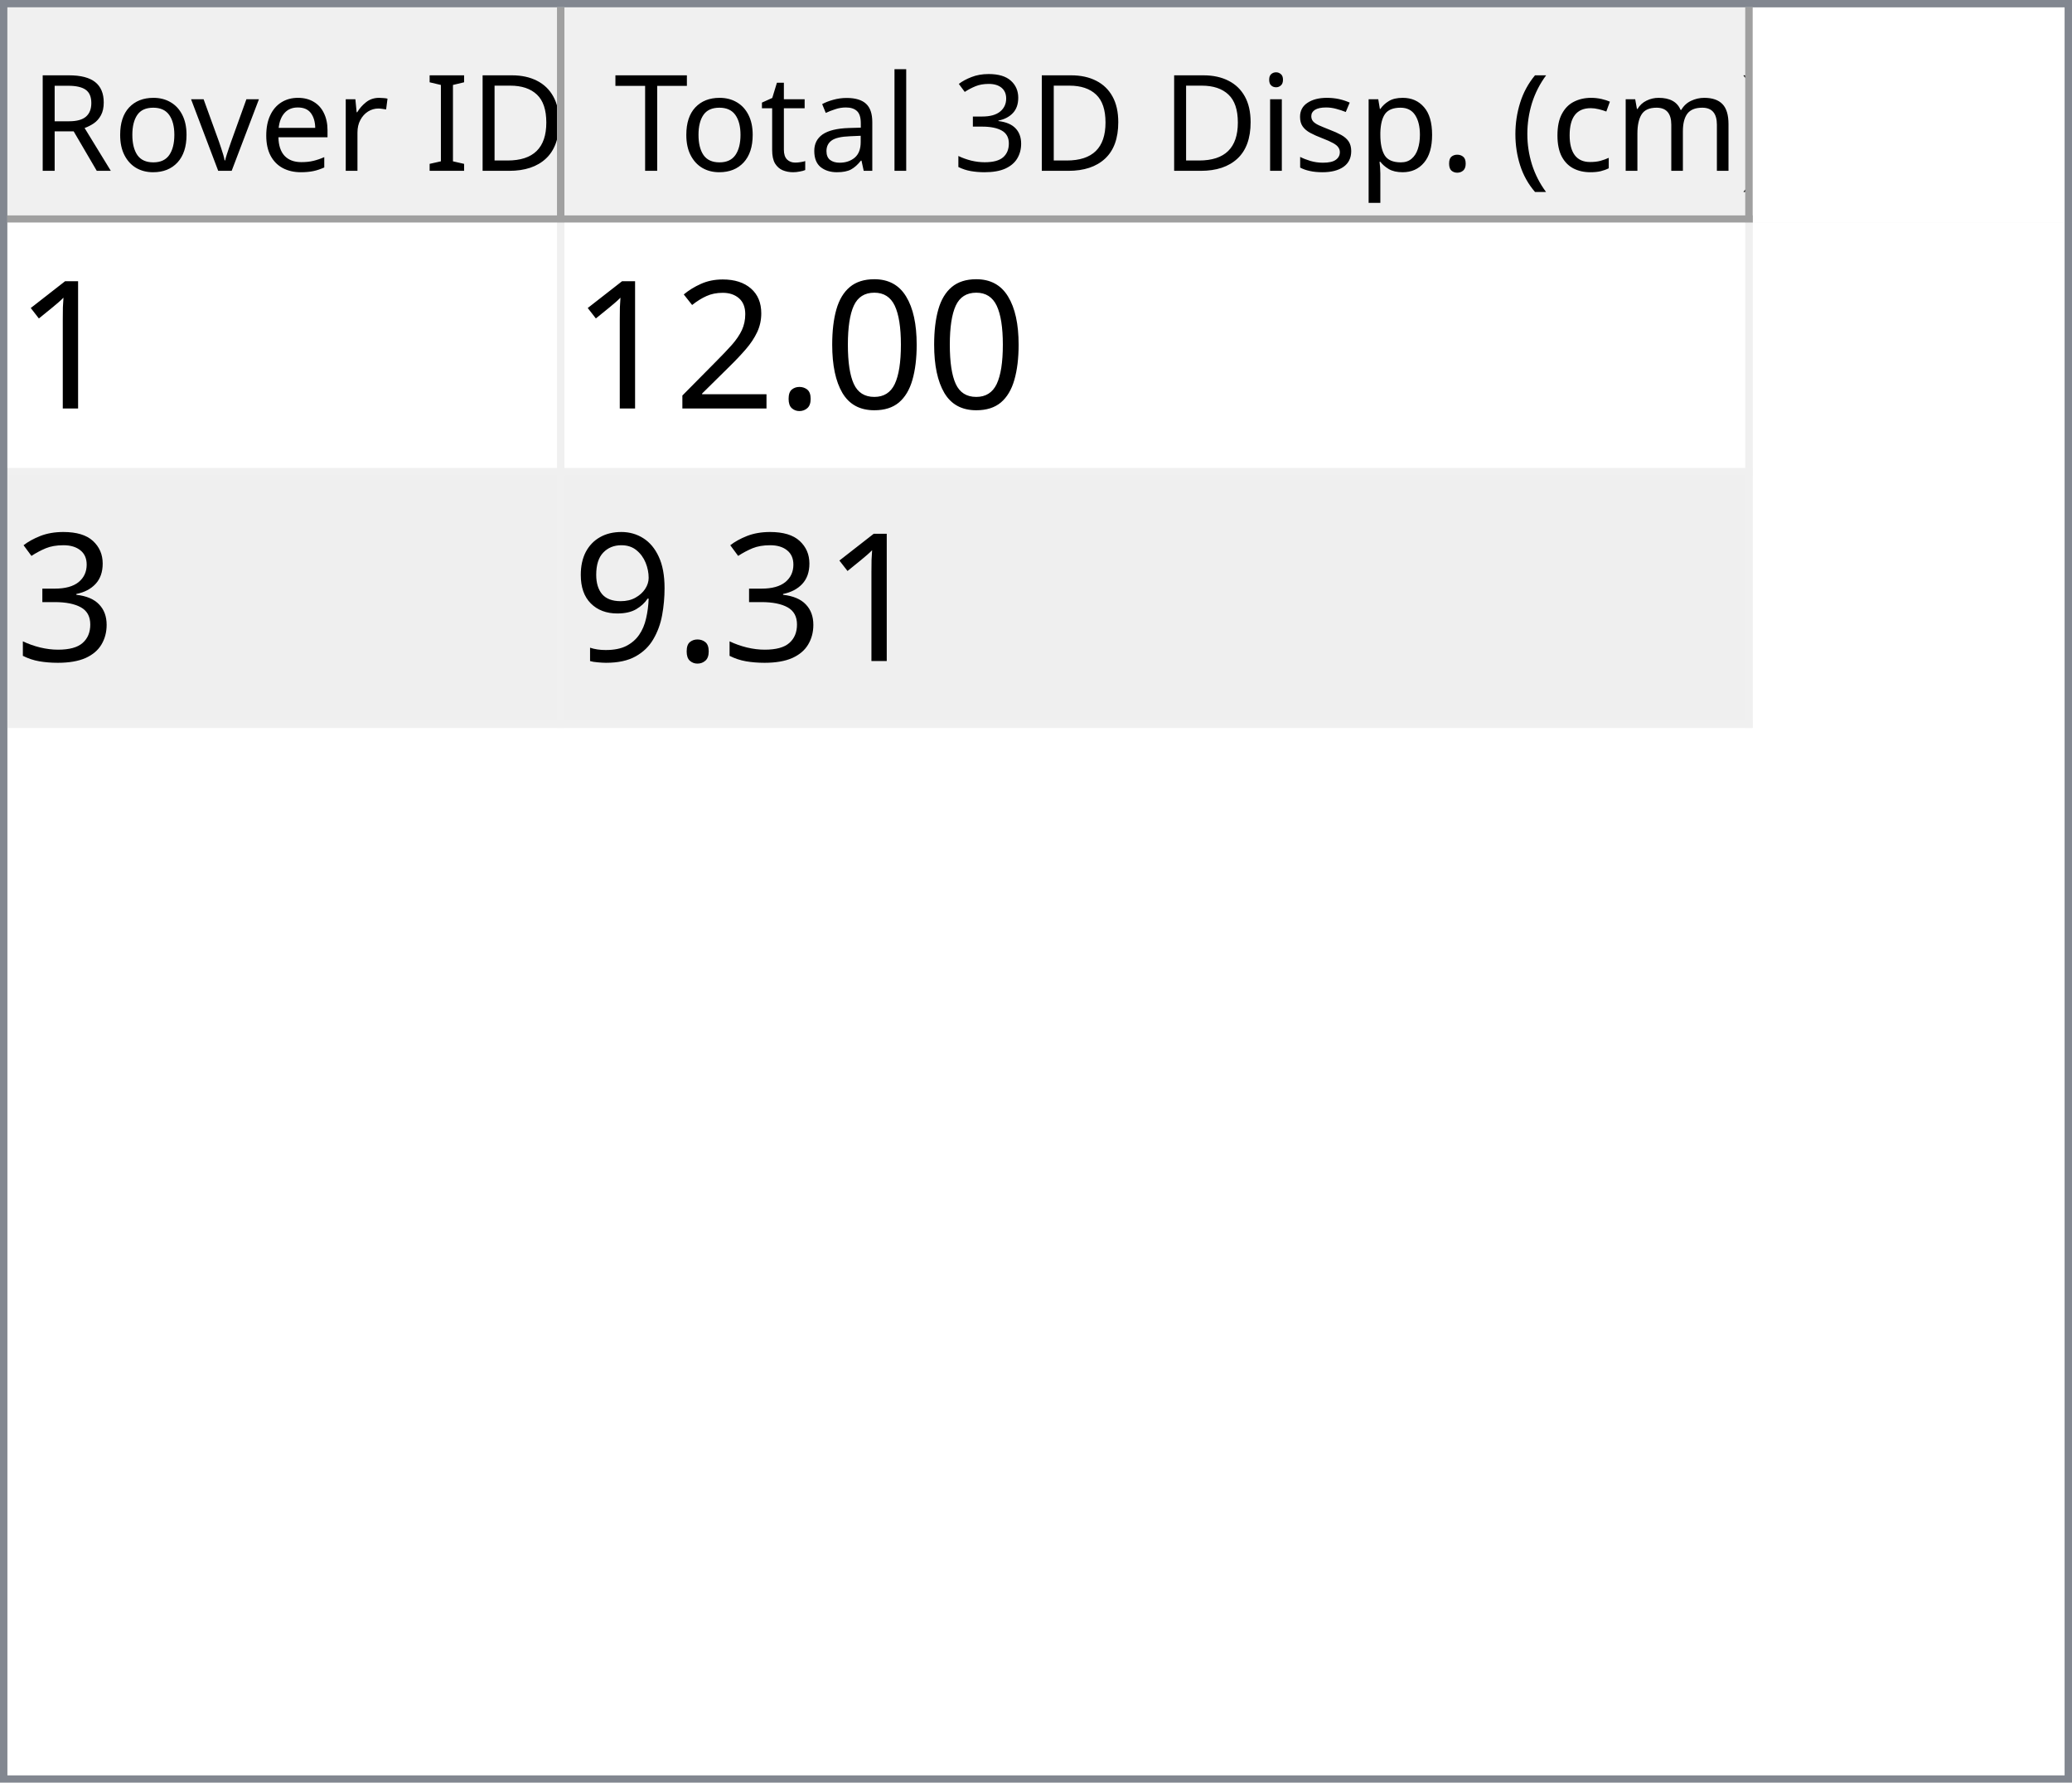
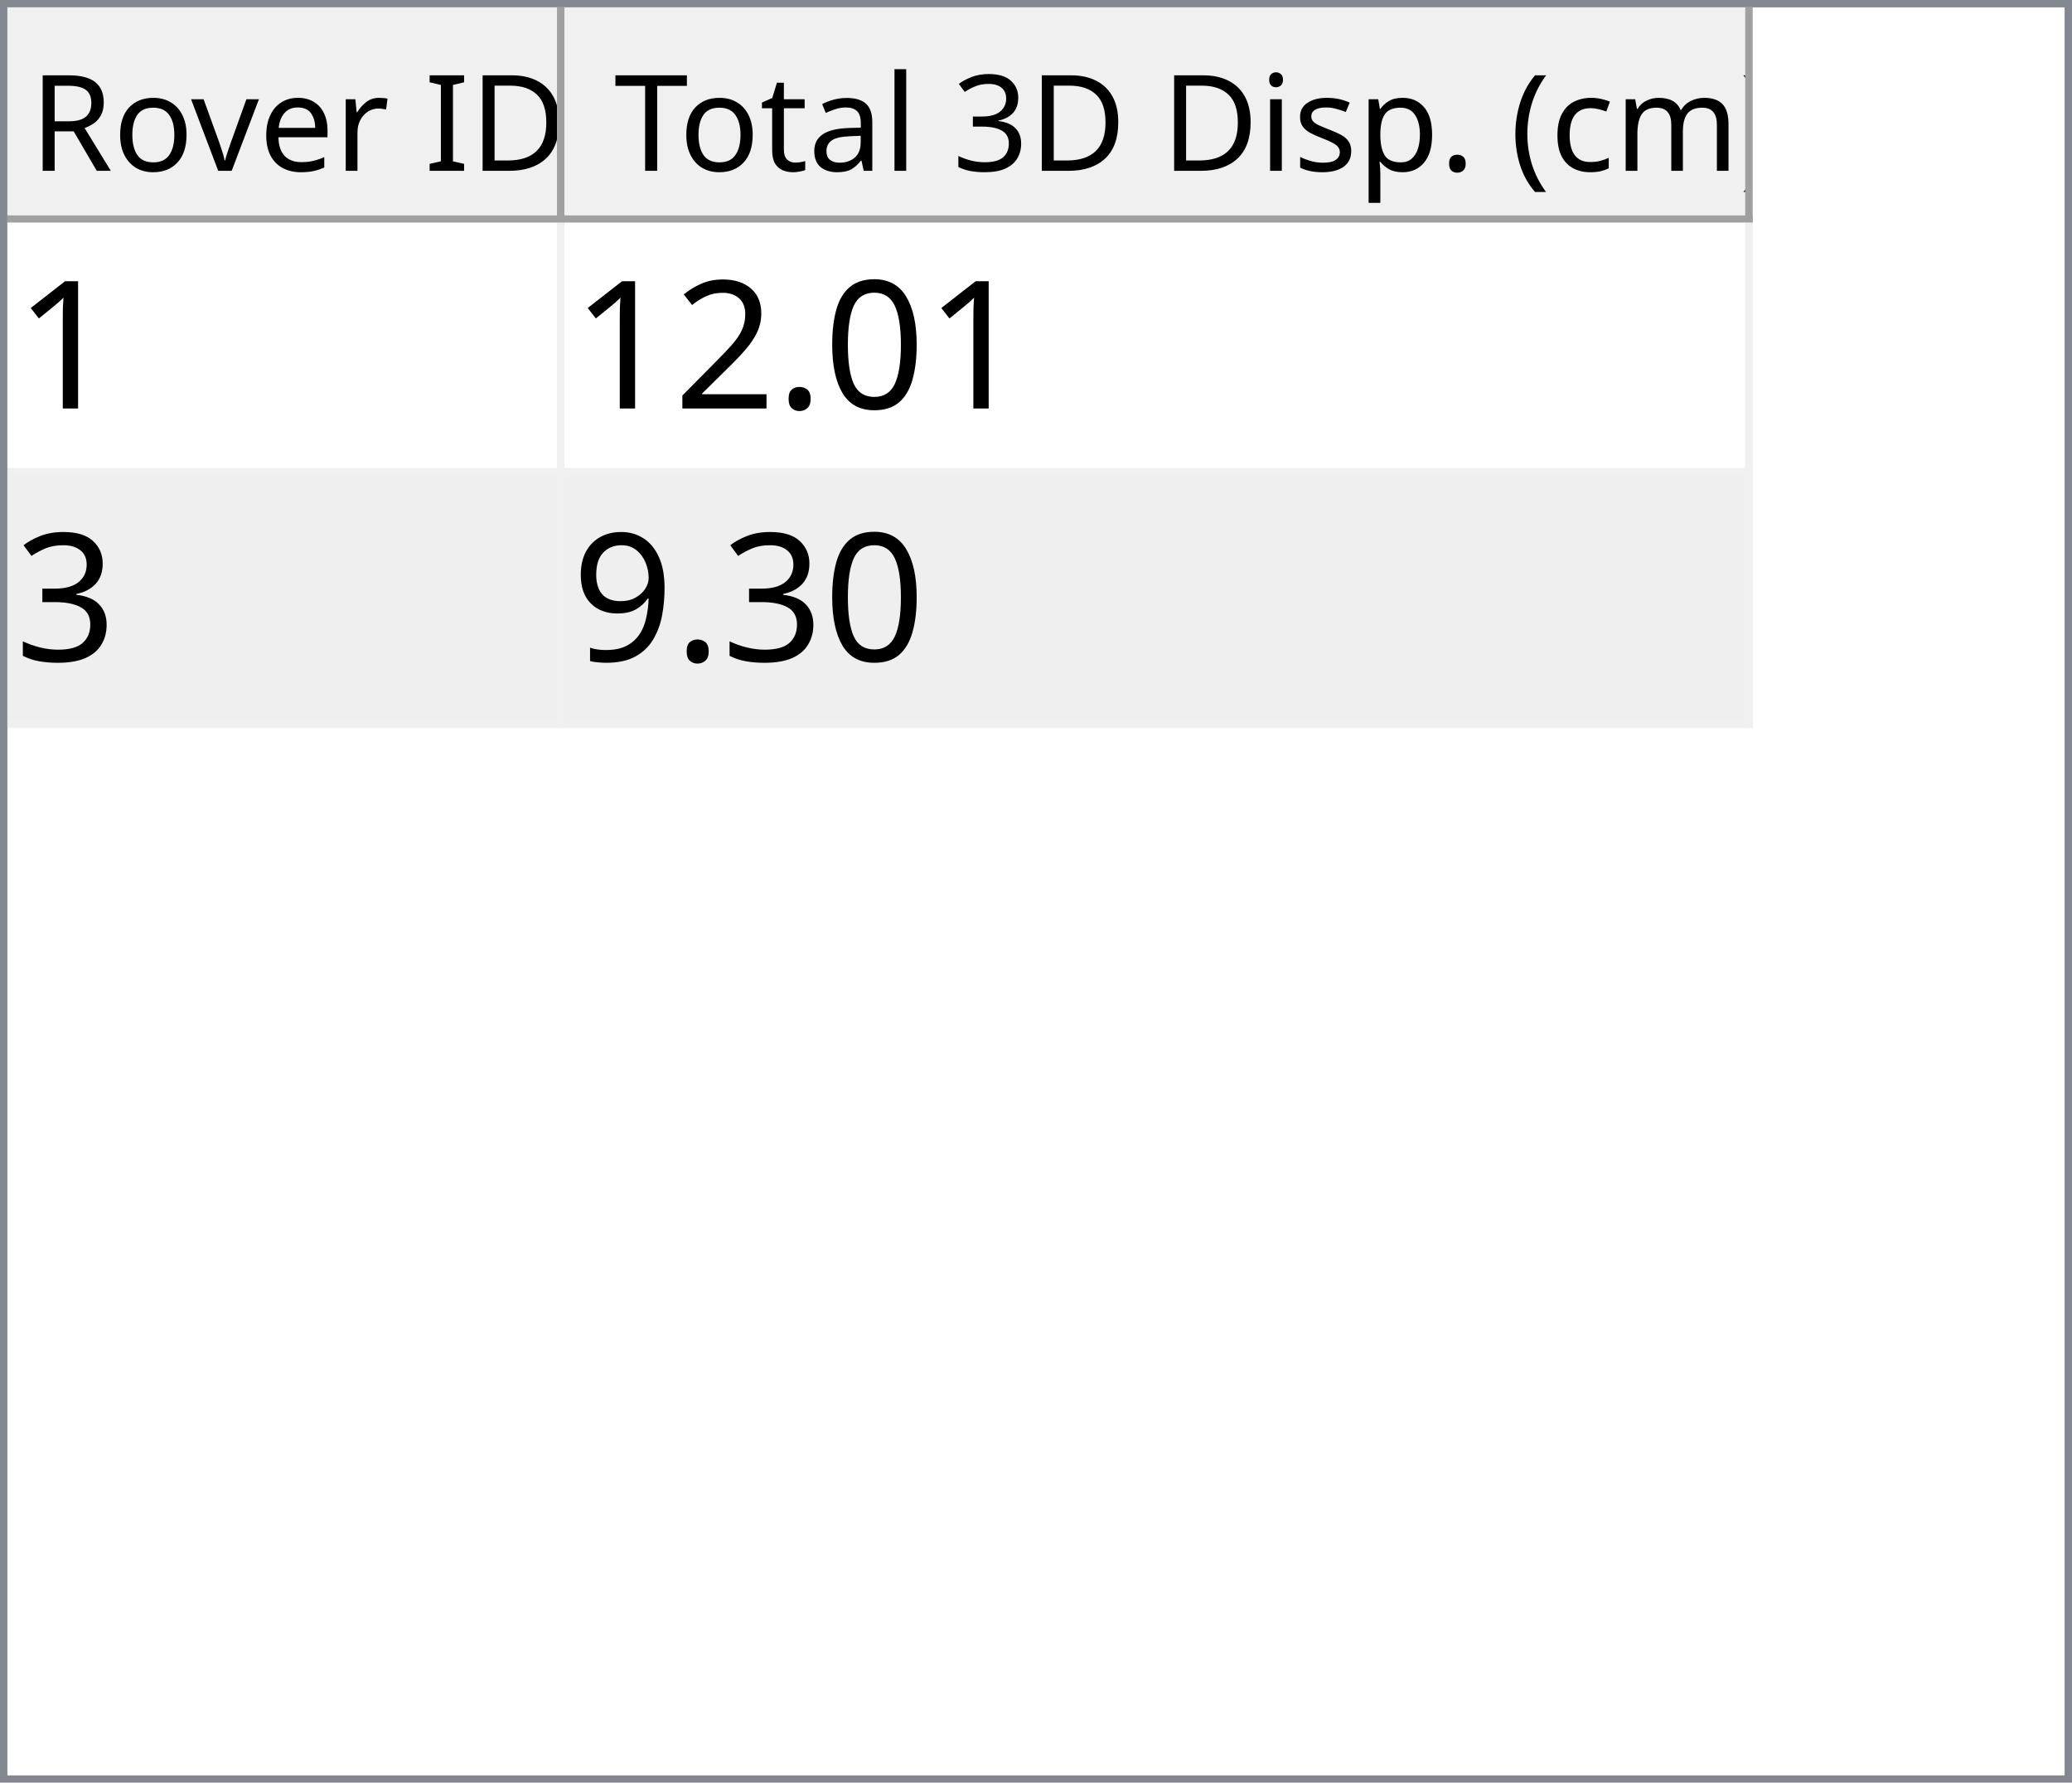
<svg xmlns="http://www.w3.org/2000/svg" style="fill-opacity:1; color-rendering:auto; color-interpolation:auto; text-rendering:auto; stroke:black; stroke-linecap:square; stroke-miterlimit:10; shape-rendering:auto; stroke-opacity:1; fill:black; stroke-dasharray:none; font-weight:normal; stroke-width:1; font-family:'Dialog'; font-style:normal; stroke-linejoin:miter; font-size:12px; stroke-dashoffset:0; image-rendering:auto;" width="279" height="240">
  <defs id="genericDefs" />
  <g>
    <defs id="defs1">
      <clipPath clipPathUnits="userSpaceOnUse" id="clipPath1">
        <path d="M0 0 L279 0 L279 240 L0 240 L0 0 Z" />
      </clipPath>
      <clipPath clipPathUnits="userSpaceOnUse" id="clipPath2">
        <path d="M0 0 L0 240 L279 240 L279 0 Z" />
      </clipPath>
      <clipPath clipPathUnits="userSpaceOnUse" id="clipPath3">
        <path d="M0 0 L0 29 L277 29 L277 0 Z" />
      </clipPath>
      <clipPath clipPathUnits="userSpaceOnUse" id="clipPath4">
        <path d="M0 0 L0 29 L75 29 L75 0 Z" />
      </clipPath>
      <clipPath clipPathUnits="userSpaceOnUse" id="clipPath5">
        <path d="M1 1 L1 28 L74 28 L74 1 Z" />
      </clipPath>
      <clipPath clipPathUnits="userSpaceOnUse" id="clipPath6">
        <path d="M0 0 L0 27 L73 27 L73 0 Z" />
      </clipPath>
      <clipPath clipPathUnits="userSpaceOnUse" id="clipPath7">
        <path d="M-0.5 -0.5 L-0.5 28.5 L74.5 28.5 L74.5 -0.5 Z" />
      </clipPath>
      <clipPath clipPathUnits="userSpaceOnUse" id="clipPath8">
        <path d="M0 0 L0 29 L160 29 L160 0 Z" />
      </clipPath>
      <clipPath clipPathUnits="userSpaceOnUse" id="clipPath9">
        <path d="M1 1 L1 28 L159 28 L159 1 Z" />
      </clipPath>
      <clipPath clipPathUnits="userSpaceOnUse" id="clipPath10">
        <path d="M0 0 L0 27 L158 27 L158 0 Z" />
      </clipPath>
      <clipPath clipPathUnits="userSpaceOnUse" id="clipPath11">
        <path d="M-0.5 -0.5 L-0.5 28.5 L159.5 28.5 L159.5 -0.5 Z" />
      </clipPath>
      <clipPath clipPathUnits="userSpaceOnUse" id="clipPath12">
        <path d="M0 0 L0 209 L277 209 L277 0 Z" />
      </clipPath>
      <clipPath clipPathUnits="userSpaceOnUse" id="clipPath13">
        <path d="M0 0 L0 68 L235 68 L235 0 Z" />
      </clipPath>
      <clipPath clipPathUnits="userSpaceOnUse" id="clipPath14">
        <path d="M-0.5 -0.5 L-0.5 67.5 L234.5 67.5 L234.5 -0.5 Z" />
      </clipPath>
      <clipPath clipPathUnits="userSpaceOnUse" id="clipPath15">
        <path d="M0 0 L0 33 L74 33 L74 0 Z" />
      </clipPath>
      <clipPath clipPathUnits="userSpaceOnUse" id="clipPath16">
        <path d="M0 0 L0 33 L159 33 L159 0 Z" />
      </clipPath>
      <font horiz-adv-x="64.551" id="font1">
        <font-face ascent="107.91" descent="25.098" units-per-em="100" style="font-style:normal; font-family:Segoe UI; font-weight:normal;" />
        <missing-glyph horiz-adv-x="64.551" d="M8.109 0 L8.109 68.266 L56.453 68.266 L56.453 0 L8.109 0 ZM15.328 7.234 L49.219 7.234 L49.219 61.031 L15.328 61.031 L15.328 7.234 Z" />
        <glyph unicode="D" horiz-adv-x="70.117" d="M9.188 0 L9.188 70.016 L28.516 70.016 Q65.531 70.016 65.531 35.891 Q65.531 19.672 55.25 9.836 Q44.969 0 27.734 0 L9.188 0 ZM17.391 62.594 L17.391 7.422 L27.828 7.422 Q41.609 7.422 49.273 14.797 Q56.938 22.172 56.938 35.688 Q56.938 62.594 28.328 62.594 L17.391 62.594 Z" />
        <glyph unicode="I" horiz-adv-x="26.611" d="M17.391 0 L9.188 0 L9.188 70.016 L17.391 70.016 L17.391 0 Z" />
        <glyph unicode=" " horiz-adv-x="27.393" d="" />
        <glyph unicode="r" horiz-adv-x="34.766" d="M34.188 41.891 Q32.078 43.5 28.125 43.5 Q23 43.5 19.555 38.672 Q16.109 33.844 16.109 25.484 L16.109 0 L8.109 0 L8.109 50 L16.109 50 L16.109 39.703 L16.312 39.703 Q18.016 44.969 21.531 47.922 Q25.047 50.875 29.391 50.875 Q32.516 50.875 34.188 50.203 L34.188 41.891 Z" />
        <glyph unicode="e" horiz-adv-x="52.295" d="M48.297 23 L12.984 23 Q13.188 14.656 17.484 10.109 Q21.781 5.562 29.297 5.562 Q37.75 5.562 44.828 11.141 L44.828 3.609 Q38.234 -1.172 27.391 -1.172 Q16.797 -1.172 10.742 5.641 Q4.688 12.453 4.688 24.812 Q4.688 36.469 11.305 43.82 Q17.922 51.172 27.734 51.172 Q37.547 51.172 42.922 44.828 Q48.297 38.484 48.297 27.203 L48.297 23 ZM40.094 29.781 Q40.047 36.719 36.75 40.578 Q33.453 44.438 27.594 44.438 Q21.922 44.438 17.969 40.383 Q14.016 36.328 13.094 29.781 L40.094 29.781 Z" />
        <glyph unicode="v" horiz-adv-x="47.9" d="M47.406 50 L27.484 0 L19.625 0 L0.688 50 L9.469 50 L22.172 13.672 Q23.578 9.672 23.922 6.688 L24.125 6.688 Q24.609 10.453 25.688 13.484 L38.969 50 L47.406 50 Z" />
        <glyph unicode="o" horiz-adv-x="58.594" d="M29 -1.172 Q17.922 -1.172 11.305 5.836 Q4.688 12.844 4.688 24.422 Q4.688 37.016 11.57 44.094 Q18.453 51.172 30.172 51.172 Q41.359 51.172 47.633 44.289 Q53.906 37.406 53.906 25.203 Q53.906 13.234 47.141 6.031 Q40.375 -1.172 29 -1.172 ZM29.594 44.438 Q21.875 44.438 17.383 39.188 Q12.891 33.938 12.891 24.703 Q12.891 15.828 17.43 10.695 Q21.969 5.562 29.594 5.562 Q37.359 5.562 41.531 10.594 Q45.703 15.625 45.703 24.906 Q45.703 34.281 41.531 39.359 Q37.359 44.438 29.594 44.438 Z" />
        <glyph unicode="R" horiz-adv-x="59.814" d="M59.375 0 L49.609 0 L37.891 19.625 Q36.281 22.359 34.766 24.289 Q33.25 26.219 31.664 27.438 Q30.078 28.656 28.25 29.219 Q26.422 29.781 24.125 29.781 L17.391 29.781 L17.391 0 L9.188 0 L9.188 70.016 L30.078 70.016 Q34.672 70.016 38.555 68.867 Q42.438 67.719 45.289 65.375 Q48.141 63.031 49.758 59.547 Q51.375 56.062 51.375 51.375 Q51.375 47.703 50.273 44.656 Q49.172 41.609 47.148 39.211 Q45.125 36.812 42.266 35.133 Q39.406 33.453 35.844 32.516 L35.844 32.328 Q37.594 31.547 38.891 30.547 Q40.188 29.547 41.359 28.18 Q42.531 26.812 43.68 25.078 Q44.828 23.344 46.234 21.047 L59.375 0 ZM17.391 62.594 L17.391 37.203 L28.516 37.203 Q31.594 37.203 34.203 38.133 Q36.812 39.062 38.719 40.797 Q40.625 42.531 41.703 45.047 Q42.781 47.562 42.781 50.688 Q42.781 56.297 39.141 59.445 Q35.5 62.594 28.609 62.594 L17.391 62.594 Z" />
        <glyph unicode=")" horiz-adv-x="30.176" d="M8.297 -15.922 L1.172 -15.922 Q16.406 2.344 16.406 26.812 Q16.406 51.469 1.078 70.016 L8.297 70.016 Q23.531 52.156 23.531 26.703 Q23.531 1.375 8.297 -15.922 Z" />
        <glyph unicode="m" horiz-adv-x="86.133" d="M79.109 0 L71.094 0 L71.094 28.719 Q71.094 37.016 68.531 40.727 Q65.969 44.438 59.906 44.438 Q54.781 44.438 51.195 39.75 Q47.609 35.062 47.609 28.516 L47.609 0 L39.594 0 L39.594 29.688 Q39.594 44.438 28.219 44.438 Q22.953 44.438 19.531 40.016 Q16.109 35.594 16.109 28.516 L16.109 0 L8.109 0 L8.109 50 L16.109 50 L16.109 42.094 L16.312 42.094 Q21.625 51.172 31.844 51.172 Q36.969 51.172 40.773 48.312 Q44.578 45.453 46 40.828 Q51.562 51.172 62.594 51.172 Q79.109 51.172 79.109 30.812 L79.109 0 Z" />
        <glyph unicode="c" horiz-adv-x="46.191" d="M42.188 2.297 Q36.422 -1.172 28.516 -1.172 Q17.828 -1.172 11.258 5.789 Q4.688 12.75 4.688 23.828 Q4.688 36.188 11.766 43.68 Q18.844 51.172 30.672 51.172 Q37.25 51.172 42.281 48.734 L42.281 40.531 Q36.719 44.438 30.375 44.438 Q22.703 44.438 17.797 38.945 Q12.891 33.453 12.891 24.516 Q12.891 15.719 17.508 10.641 Q22.125 5.562 29.891 5.562 Q36.422 5.562 42.188 9.906 L42.188 2.297 Z" />
        <glyph unicode="(" horiz-adv-x="30.176" d="M29.109 -15.922 L21.969 -15.922 Q6.844 1.375 6.844 26.703 Q6.844 52.156 21.969 70.016 L29.203 70.016 Q13.875 51.469 13.875 26.812 Q13.875 2.344 29.109 -15.922 Z" />
        <glyph unicode="." horiz-adv-x="21.68" d="M10.891 -1.078 Q8.641 -1.078 7.055 0.539 Q5.469 2.156 5.469 4.391 Q5.469 6.641 7.055 8.273 Q8.641 9.906 10.891 9.906 Q13.188 9.906 14.797 8.273 Q16.406 6.641 16.406 4.391 Q16.406 2.156 14.797 0.539 Q13.188 -1.078 10.891 -1.078 Z" />
        <glyph unicode="p" horiz-adv-x="58.789" d="M16.312 7.234 L16.109 7.234 L16.109 -23 L8.109 -23 L8.109 50 L16.109 50 L16.109 41.219 L16.312 41.219 Q22.219 51.172 33.594 51.172 Q43.266 51.172 48.688 44.461 Q54.109 37.75 54.109 26.469 Q54.109 13.922 48 6.375 Q41.891 -1.172 31.297 -1.172 Q21.578 -1.172 16.312 7.234 ZM16.109 27.391 L16.109 20.406 Q16.109 14.203 20.141 9.883 Q24.172 5.562 30.375 5.562 Q37.641 5.562 41.773 11.133 Q45.906 16.703 45.906 26.609 Q45.906 34.969 42.047 39.703 Q38.188 44.438 31.594 44.438 Q24.609 44.438 20.359 39.578 Q16.109 34.719 16.109 27.391 Z" />
        <glyph unicode="s" horiz-adv-x="42.432" d="M5.078 1.812 L5.078 10.406 Q11.625 5.562 19.484 5.562 Q30.031 5.562 30.031 12.594 Q30.031 14.594 29.125 15.992 Q28.219 17.391 26.68 18.461 Q25.141 19.531 23.07 20.383 Q21 21.234 18.609 22.172 Q15.281 23.484 12.766 24.828 Q10.25 26.172 8.57 27.859 Q6.891 29.547 6.031 31.695 Q5.172 33.844 5.172 36.719 Q5.172 40.234 6.789 42.945 Q8.406 45.656 11.086 47.484 Q13.766 49.312 17.211 50.242 Q20.656 51.172 24.312 51.172 Q30.812 51.172 35.938 48.922 L35.938 40.828 Q30.422 44.438 23.25 44.438 Q21 44.438 19.195 43.922 Q17.391 43.406 16.094 42.477 Q14.797 41.547 14.086 40.258 Q13.375 38.969 13.375 37.406 Q13.375 35.453 14.086 34.133 Q14.797 32.812 16.164 31.789 Q17.531 30.766 19.484 29.938 Q21.438 29.109 23.922 28.125 Q27.25 26.859 29.883 25.516 Q32.516 24.172 34.375 22.484 Q36.234 20.797 37.234 18.602 Q38.234 16.406 38.234 13.375 Q38.234 9.672 36.602 6.938 Q34.969 4.203 32.234 2.398 Q29.5 0.594 25.93 -0.289 Q22.359 -1.172 18.453 -1.172 Q10.75 -1.172 5.078 1.812 Z" />
        <glyph unicode="i" horiz-adv-x="24.219" d="M12.203 62.703 Q10.062 62.703 8.547 64.164 Q7.031 65.625 7.031 67.875 Q7.031 70.125 8.547 71.609 Q10.062 73.094 12.203 73.094 Q14.406 73.094 15.945 71.609 Q17.484 70.125 17.484 67.875 Q17.484 65.719 15.945 64.211 Q14.406 62.703 12.203 62.703 ZM16.109 0 L8.109 0 L8.109 50 L16.109 50 L16.109 0 Z" />
        <glyph unicode="3" horiz-adv-x="53.906" d="M46.531 19.828 Q46.531 15.094 44.75 11.211 Q42.969 7.328 39.719 4.57 Q36.469 1.812 31.93 0.297 Q27.391 -1.219 21.922 -1.219 Q11.922 -1.219 6 2.594 L6 11.188 Q13.094 5.609 22.219 5.609 Q25.875 5.609 28.828 6.539 Q31.781 7.469 33.906 9.227 Q36.031 10.984 37.18 13.477 Q38.328 15.969 38.328 19.094 Q38.328 32.812 18.797 32.812 L12.984 32.812 L12.984 39.594 L18.5 39.594 Q35.797 39.594 35.797 52.484 Q35.797 64.406 22.609 64.406 Q15.188 64.406 8.688 59.422 L8.688 67.188 Q15.375 71.188 24.609 71.188 Q29 71.188 32.57 69.969 Q36.141 68.75 38.68 66.555 Q41.219 64.359 42.609 61.281 Q44 58.203 44 54.5 Q44 40.672 30.031 36.719 L30.031 36.531 Q33.594 36.141 36.625 34.797 Q39.656 33.453 41.852 31.305 Q44.047 29.156 45.289 26.25 Q46.531 23.344 46.531 19.828 Z" />
        <glyph unicode="l" horiz-adv-x="24.219" d="M16.109 0 L8.109 0 L8.109 74.031 L16.109 74.031 L16.109 0 Z" />
        <glyph unicode="a" horiz-adv-x="50.879" d="M43.891 0 L35.891 0 L35.891 7.812 L35.688 7.812 Q30.469 -1.172 20.312 -1.172 Q12.844 -1.172 8.617 2.781 Q4.391 6.734 4.391 13.281 Q4.391 27.297 20.906 29.594 L35.891 31.688 Q35.891 44.438 25.594 44.438 Q16.547 44.438 9.281 38.281 L9.281 46.484 Q16.656 51.172 26.266 51.172 Q43.891 51.172 43.891 32.516 L43.891 0 ZM35.891 25.297 L23.828 23.641 Q18.266 22.859 15.43 20.875 Q12.594 18.891 12.594 13.875 Q12.594 10.203 15.211 7.883 Q17.828 5.562 22.172 5.562 Q28.125 5.562 32.008 9.742 Q35.891 13.922 35.891 20.312 L35.891 25.297 Z" />
        <glyph unicode="t" horiz-adv-x="33.887" d="M31.297 0.484 Q28.469 -1.078 23.828 -1.078 Q10.688 -1.078 10.688 13.578 L10.688 43.172 L2.094 43.172 L2.094 50 L10.688 50 L10.688 62.203 L18.703 64.797 L18.703 50 L31.297 50 L31.297 43.172 L18.703 43.172 L18.703 14.984 Q18.703 9.969 20.414 7.82 Q22.125 5.672 26.078 5.672 Q29.109 5.672 31.297 7.328 L31.297 0.484 Z" />
        <glyph unicode="T" horiz-adv-x="52.393" d="M50.594 62.594 L30.375 62.594 L30.375 0 L22.172 0 L22.172 62.594 L2 62.594 L2 70.016 L50.594 70.016 L50.594 62.594 Z" />
      </font>
      <font horiz-adv-x="75.0" id="font2">
        <font-face ascent="100.537" descent="21.973" units-per-em="100" style="font-style:normal; font-family:sans-serif; font-weight:normal;" />
        <missing-glyph horiz-adv-x="75.0" d="M12.5 0 L12.5 62.5 L62.5 62.5 L62.5 0 L12.5 0 ZM14.062 1.562 L60.938 1.562 L60.938 60.938 L14.062 60.938 L14.062 1.562 Z" />
        <glyph unicode="1" horiz-adv-x="55.615" d="M37.25 0 L28.469 0 L28.469 56 Q25.297 52.984 20.141 49.953 Q14.984 46.922 10.891 45.406 L10.891 53.906 Q18.266 57.375 23.781 62.305 Q29.297 67.234 31.594 71.875 L37.25 71.875 L37.25 0 Z" />
        <glyph unicode="0" horiz-adv-x="55.615" d="M4.156 35.297 Q4.156 48 6.766 55.742 Q9.375 63.484 14.523 67.68 Q19.672 71.875 27.484 71.875 Q33.25 71.875 37.594 69.555 Q41.938 67.234 44.773 62.867 Q47.609 58.5 49.219 52.227 Q50.828 45.953 50.828 35.297 Q50.828 22.703 48.242 14.969 Q45.656 7.234 40.508 3.008 Q35.359 -1.219 27.484 -1.219 Q17.141 -1.219 11.234 6.203 Q4.156 15.141 4.156 35.297 ZM13.188 35.297 Q13.188 17.672 17.312 11.836 Q21.438 6 27.484 6 Q33.547 6 37.672 11.859 Q41.797 17.719 41.797 35.297 Q41.797 52.984 37.672 58.789 Q33.547 64.594 27.391 64.594 Q21.344 64.594 17.719 59.469 Q13.188 52.938 13.188 35.297 Z" />
        <glyph unicode="." horiz-adv-x="27.783" d="M9.078 0 L9.078 10.016 L19.094 10.016 L19.094 0 L9.078 0 Z" />
        <glyph unicode="2" horiz-adv-x="55.615" d="M50.344 8.453 L50.344 0 L3.031 0 Q2.938 3.172 4.047 6.109 Q5.859 10.938 9.836 15.625 Q13.812 20.312 21.344 26.469 Q33.016 36.031 37.117 41.625 Q41.219 47.219 41.219 52.203 Q41.219 57.422 37.477 61.008 Q33.734 64.594 27.734 64.594 Q21.391 64.594 17.578 60.789 Q13.766 56.984 13.719 50.25 L4.688 51.172 Q5.609 61.281 11.664 66.578 Q17.719 71.875 27.938 71.875 Q38.234 71.875 44.242 66.164 Q50.25 60.453 50.25 52 Q50.25 47.703 48.492 43.555 Q46.734 39.406 42.656 34.812 Q38.578 30.219 29.109 22.219 Q21.188 15.578 18.945 13.211 Q16.703 10.844 15.234 8.453 L50.344 8.453 Z" />
        <glyph unicode="3" horiz-adv-x="55.615" d="M4.203 18.891 L12.984 20.062 Q14.5 12.594 18.141 9.297 Q21.781 6 27 6 Q33.203 6 37.477 10.297 Q41.75 14.594 41.75 20.953 Q41.75 27 37.797 30.93 Q33.844 34.859 27.734 34.859 Q25.25 34.859 21.531 33.891 L22.516 41.609 Q23.391 41.5 23.922 41.5 Q29.547 41.5 34.039 44.43 Q38.531 47.359 38.531 53.469 Q38.531 58.297 35.258 61.477 Q31.984 64.656 26.812 64.656 Q21.688 64.656 18.266 61.43 Q14.844 58.203 13.875 51.766 L5.078 53.328 Q6.688 62.156 12.398 67.016 Q18.109 71.875 26.609 71.875 Q32.469 71.875 37.398 69.359 Q42.328 66.844 44.945 62.5 Q47.562 58.156 47.562 53.266 Q47.562 48.641 45.07 44.828 Q42.578 41.016 37.703 38.766 Q44.047 37.312 47.562 32.695 Q51.078 28.078 51.078 21.141 Q51.078 11.766 44.242 5.25 Q37.406 -1.266 26.953 -1.266 Q17.531 -1.266 11.305 4.352 Q5.078 9.969 4.203 18.891 Z" />
        <glyph unicode="9" horiz-adv-x="55.615" d="M5.469 16.547 L13.922 17.328 Q14.984 11.375 18.016 8.688 Q21.047 6 25.781 6 Q29.828 6 32.883 7.859 Q35.938 9.719 37.891 12.82 Q39.844 15.922 41.164 21.195 Q42.484 26.469 42.484 31.938 Q42.484 32.516 42.438 33.688 Q39.797 29.5 35.234 26.883 Q30.672 24.266 25.344 24.266 Q16.453 24.266 10.305 30.711 Q4.156 37.156 4.156 47.703 Q4.156 58.594 10.578 65.234 Q17 71.875 26.656 71.875 Q33.641 71.875 39.43 68.117 Q45.219 64.359 48.219 57.398 Q51.219 50.438 51.219 37.25 Q51.219 23.531 48.242 15.406 Q45.266 7.281 39.383 3.031 Q33.5 -1.219 25.594 -1.219 Q17.188 -1.219 11.867 3.445 Q6.547 8.109 5.469 16.547 ZM41.453 48.141 Q41.453 55.719 37.43 60.156 Q33.406 64.594 27.734 64.594 Q21.875 64.594 17.531 59.812 Q13.188 55.031 13.188 47.406 Q13.188 40.578 17.312 36.305 Q21.438 32.031 27.484 32.031 Q33.594 32.031 37.523 36.305 Q41.453 40.578 41.453 48.141 Z" />
      </font>
    </defs>
    <g style="fill:white; stroke:white;">
      <rect x="0" y="0" width="279" style="clip-path:url(#clipPath1); stroke:none;" height="240" />
    </g>
    <g style="fill:white; text-rendering:optimizeSpeed; color-rendering:optimizeSpeed; image-rendering:optimizeSpeed; shape-rendering:crispEdges; stroke:white; color-interpolation:sRGB;">
      <rect x="0" width="279" height="240" y="0" style="stroke:none;" />
      <path style="stroke:none;" d="M0 240 L279 240 L279 0 L0 0 Z" />
    </g>
    <g style="fill:rgb(240,240,240); font-size:18px; font-family:'Segoe UI'; stroke:rgb(240,240,240);">
      <rect x="0" y="0" width="279" style="clip-path:url(#clipPath2); stroke:none;" height="240" />
    </g>
    <g style="fill:rgb(130,135,144); font-size:18px; font-family:'Segoe UI'; stroke:rgb(130,135,144);">
      <path d="M0 0 L279 0 L279 240 L0 240 L0 0 ZM1 1 L278 1 L278 239 L1 239 L1 1 Z" style="fill-rule:evenodd; clip-path:url(#clipPath2); stroke:none;" />
    </g>
    <g style="fill:white; font-size:18px; font-family:'Segoe UI'; stroke:white;" transform="translate(1,1)">
      <rect x="0" y="0" width="277" style="clip-path:url(#clipPath3); stroke:none;" height="29" />
    </g>
    <g style="fill:rgb(240,240,240); font-size:18px; font-family:'Segoe UI'; stroke:rgb(240,240,240);" transform="translate(1,1)">
      <rect x="0" y="0" width="75" style="clip-path:url(#clipPath4); stroke:none;" height="29" />
    </g>
    <g style="font-family:'Segoe UI'; font-size:18px;" transform="translate(2,2)">
      <text x="2" xml:space="preserve" y="21" style="clip-path:url(#clipPath6); stroke:none;">Rover ID</text>
    </g>
    <g transform="translate(1.5,1.5)" style="fill:rgb(160,160,160); font-size:18px; font-family:'Segoe UI'; stroke:rgb(160,160,160); stroke-linejoin:bevel;">
      <line x1="74" x2="74" y1="0" style="fill:none; clip-path:url(#clipPath7);" y2="28" />
    </g>
    <g transform="matrix(1,0,0,1,1,1) translate(0.5,0.5)" style="fill:rgb(160,160,160); font-size:18px; font-family:'Segoe UI'; stroke:rgb(160,160,160); stroke-linejoin:bevel;">
      <line x1="0" x2="74" y1="28" style="fill:none; clip-path:url(#clipPath7);" y2="28" />
    </g>
    <g style="fill:rgb(240,240,240); font-size:18px; font-family:'Segoe UI'; stroke:rgb(240,240,240);" transform="translate(76,1)">
      <rect x="0" y="0" width="160" style="clip-path:url(#clipPath8); stroke:none;" height="29" />
    </g>
    <g style="font-family:'Segoe UI'; font-size:18px;" transform="translate(77,2)">
      <text x="1" xml:space="preserve" y="21" style="clip-path:url(#clipPath10); stroke:none;"> Total 3D Disp. (cm)</text>
    </g>
    <g transform="translate(76.5,1.5)" style="fill:rgb(160,160,160); font-size:18px; font-family:'Segoe UI'; stroke:rgb(160,160,160); stroke-linejoin:bevel;">
      <line x1="159" x2="159" y1="0" style="fill:none; clip-path:url(#clipPath11);" y2="28" />
    </g>
    <g transform="matrix(1,0,0,1,76,1) translate(0.5,0.5)" style="fill:rgb(160,160,160); font-size:18px; font-family:'Segoe UI'; stroke:rgb(160,160,160); stroke-linejoin:bevel;">
      <line x1="0" x2="159" y1="28" style="fill:none; clip-path:url(#clipPath11);" y2="28" />
    </g>
    <g style="fill:white; font-size:18px; font-family:'Segoe UI'; stroke:white;" transform="translate(1,30)">
      <rect x="0" y="0" width="277" style="clip-path:url(#clipPath12); stroke:none;" height="209" />
    </g>
    <g style="fill:rgb(240,240,240); font-size:24px; font-family:sans-serif; stroke:rgb(240,240,240);" transform="translate(1,30)">
      <rect x="0" y="0" width="235" style="clip-path:url(#clipPath13); stroke:none;" height="68" />
      <line transform="translate(0.5,0.5)" x1="0" x2="234" y1="33" style="clip-path:url(#clipPath14); fill:none; stroke-linejoin:bevel;" y2="33" />
    </g>
    <g transform="matrix(1,0,0,1,1,30) translate(0.5,0.5)" style="fill:rgb(240,240,240); font-size:24px; font-family:sans-serif; stroke:rgb(240,240,240); stroke-linejoin:bevel;">
      <line x1="0" x2="234" y1="67" style="fill:none; clip-path:url(#clipPath14);" y2="67" />
    </g>
    <g transform="matrix(1,0,0,1,1,30) translate(0.5,0.5)" style="fill:rgb(240,240,240); font-size:24px; font-family:sans-serif; stroke:rgb(240,240,240); stroke-linejoin:bevel;">
      <line x1="74" x2="74" y1="0" style="fill:none; clip-path:url(#clipPath14);" y2="67" />
    </g>
    <g transform="matrix(1,0,0,1,1,30) translate(0.5,0.5)" style="fill:rgb(240,240,240); font-size:24px; font-family:sans-serif; stroke:rgb(240,240,240); stroke-linejoin:bevel;">
      <line x1="234" x2="234" y1="0" style="fill:none; clip-path:url(#clipPath14);" y2="67" />
    </g>
    <g style="fill:white; font-size:24px; font-family:sans-serif; stroke:white;" transform="matrix(1,0,0,1,1,30)">
      <rect x="0" y="0" width="74" style="clip-path:url(#clipPath15); stroke:none;" height="33" />
      <text x="1" y="25" style="fill:black; clip-path:url(#clipPath15); stroke:none;" xml:space="preserve">1</text>
    </g>
    <g style="fill:white; font-size:24px; font-family:sans-serif; stroke:white;" transform="matrix(1,0,0,1,1,30) translate(75,0)">
      <rect x="0" y="0" width="159" style="clip-path:url(#clipPath16); stroke:none;" height="33" />
-       <text x="1" y="25" style="fill:black; clip-path:url(#clipPath16); stroke:none;" xml:space="preserve">12.00</text>
+       <text x="1" y="25" style="fill:black; clip-path:url(#clipPath16); stroke:none;" xml:space="preserve">12.01</text>
    </g>
    <g style="fill:rgb(239,239,239); font-size:24px; font-family:sans-serif; stroke:rgb(239,239,239);" transform="matrix(1,0,0,1,1,30) translate(0,34)">
      <rect x="0" y="0" width="74" style="clip-path:url(#clipPath15); stroke:none;" height="33" />
      <text x="1" y="25" style="fill:black; clip-path:url(#clipPath15); stroke:none;" xml:space="preserve">3</text>
    </g>
    <g style="fill:rgb(239,239,239); font-size:24px; font-family:sans-serif; stroke:rgb(239,239,239);" transform="matrix(1,0,0,1,1,30) translate(75,34)">
      <rect x="0" y="0" width="159" style="clip-path:url(#clipPath16); stroke:none;" height="33" />
-       <text x="1" y="25" style="fill:black; clip-path:url(#clipPath16); stroke:none;" xml:space="preserve">9.31</text>
+       <text x="1" y="25" style="fill:black; clip-path:url(#clipPath16); stroke:none;" xml:space="preserve">9.30</text>
    </g>
  </g>
</svg>
